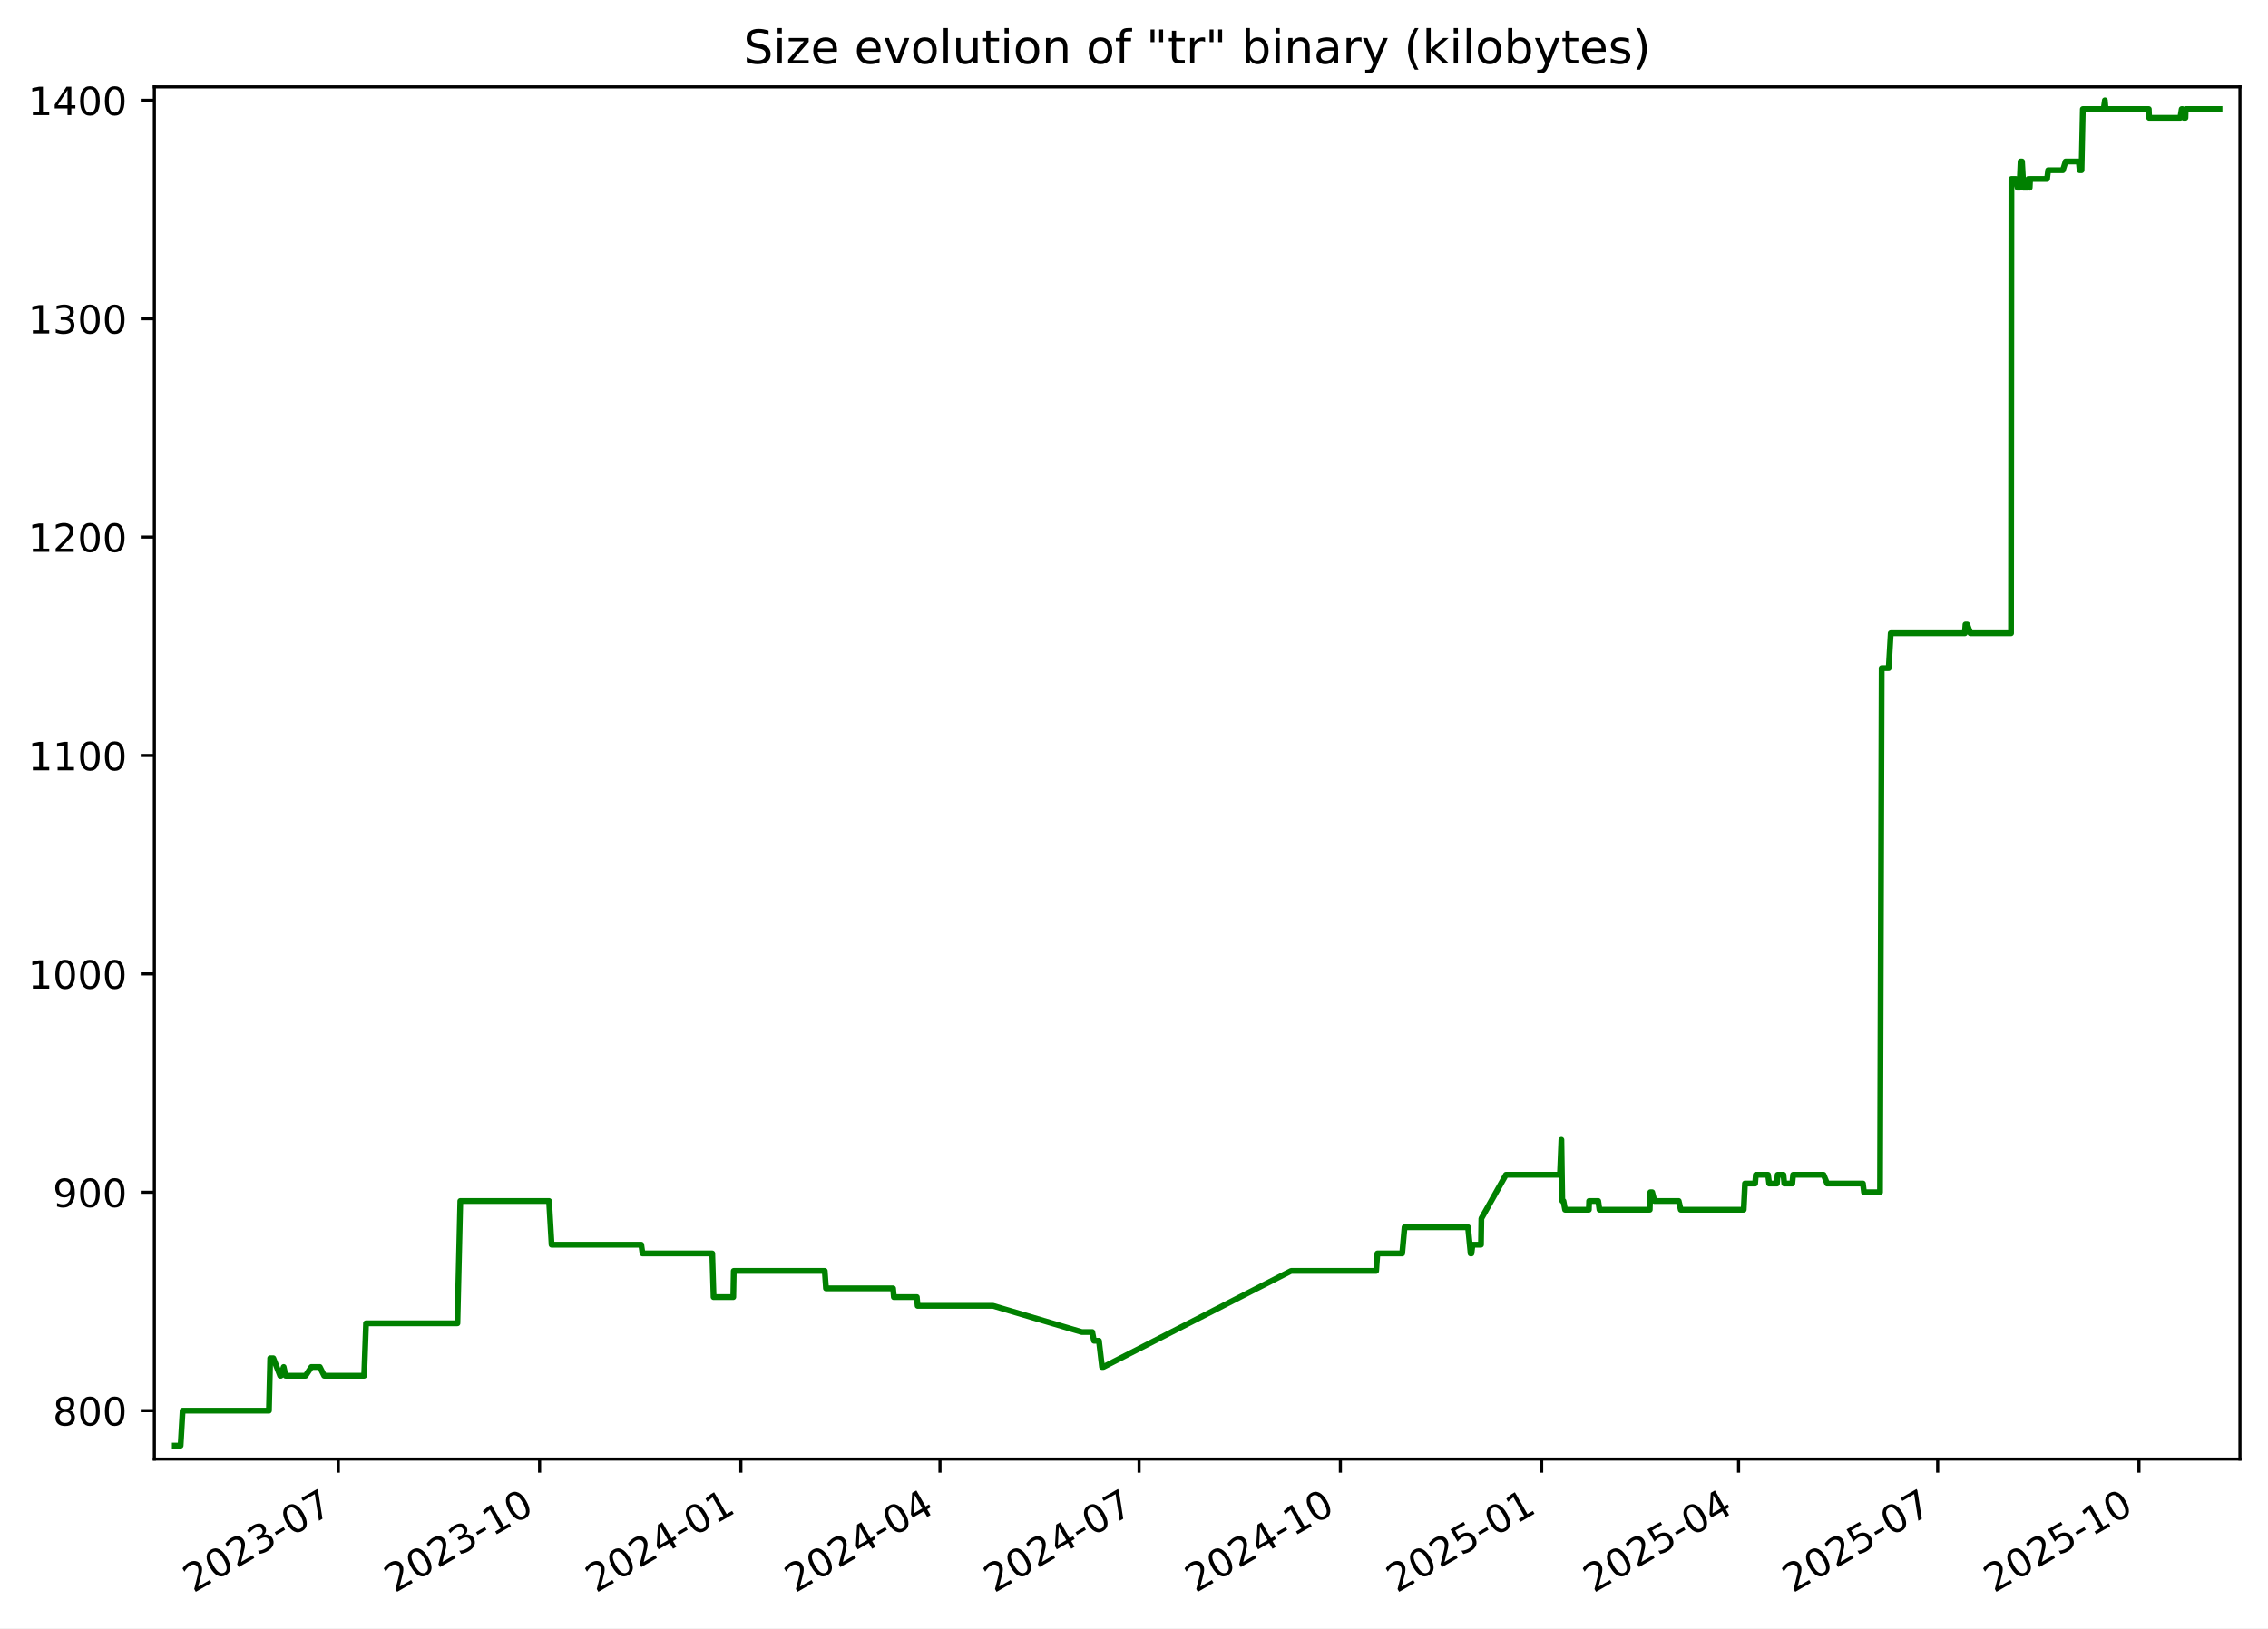
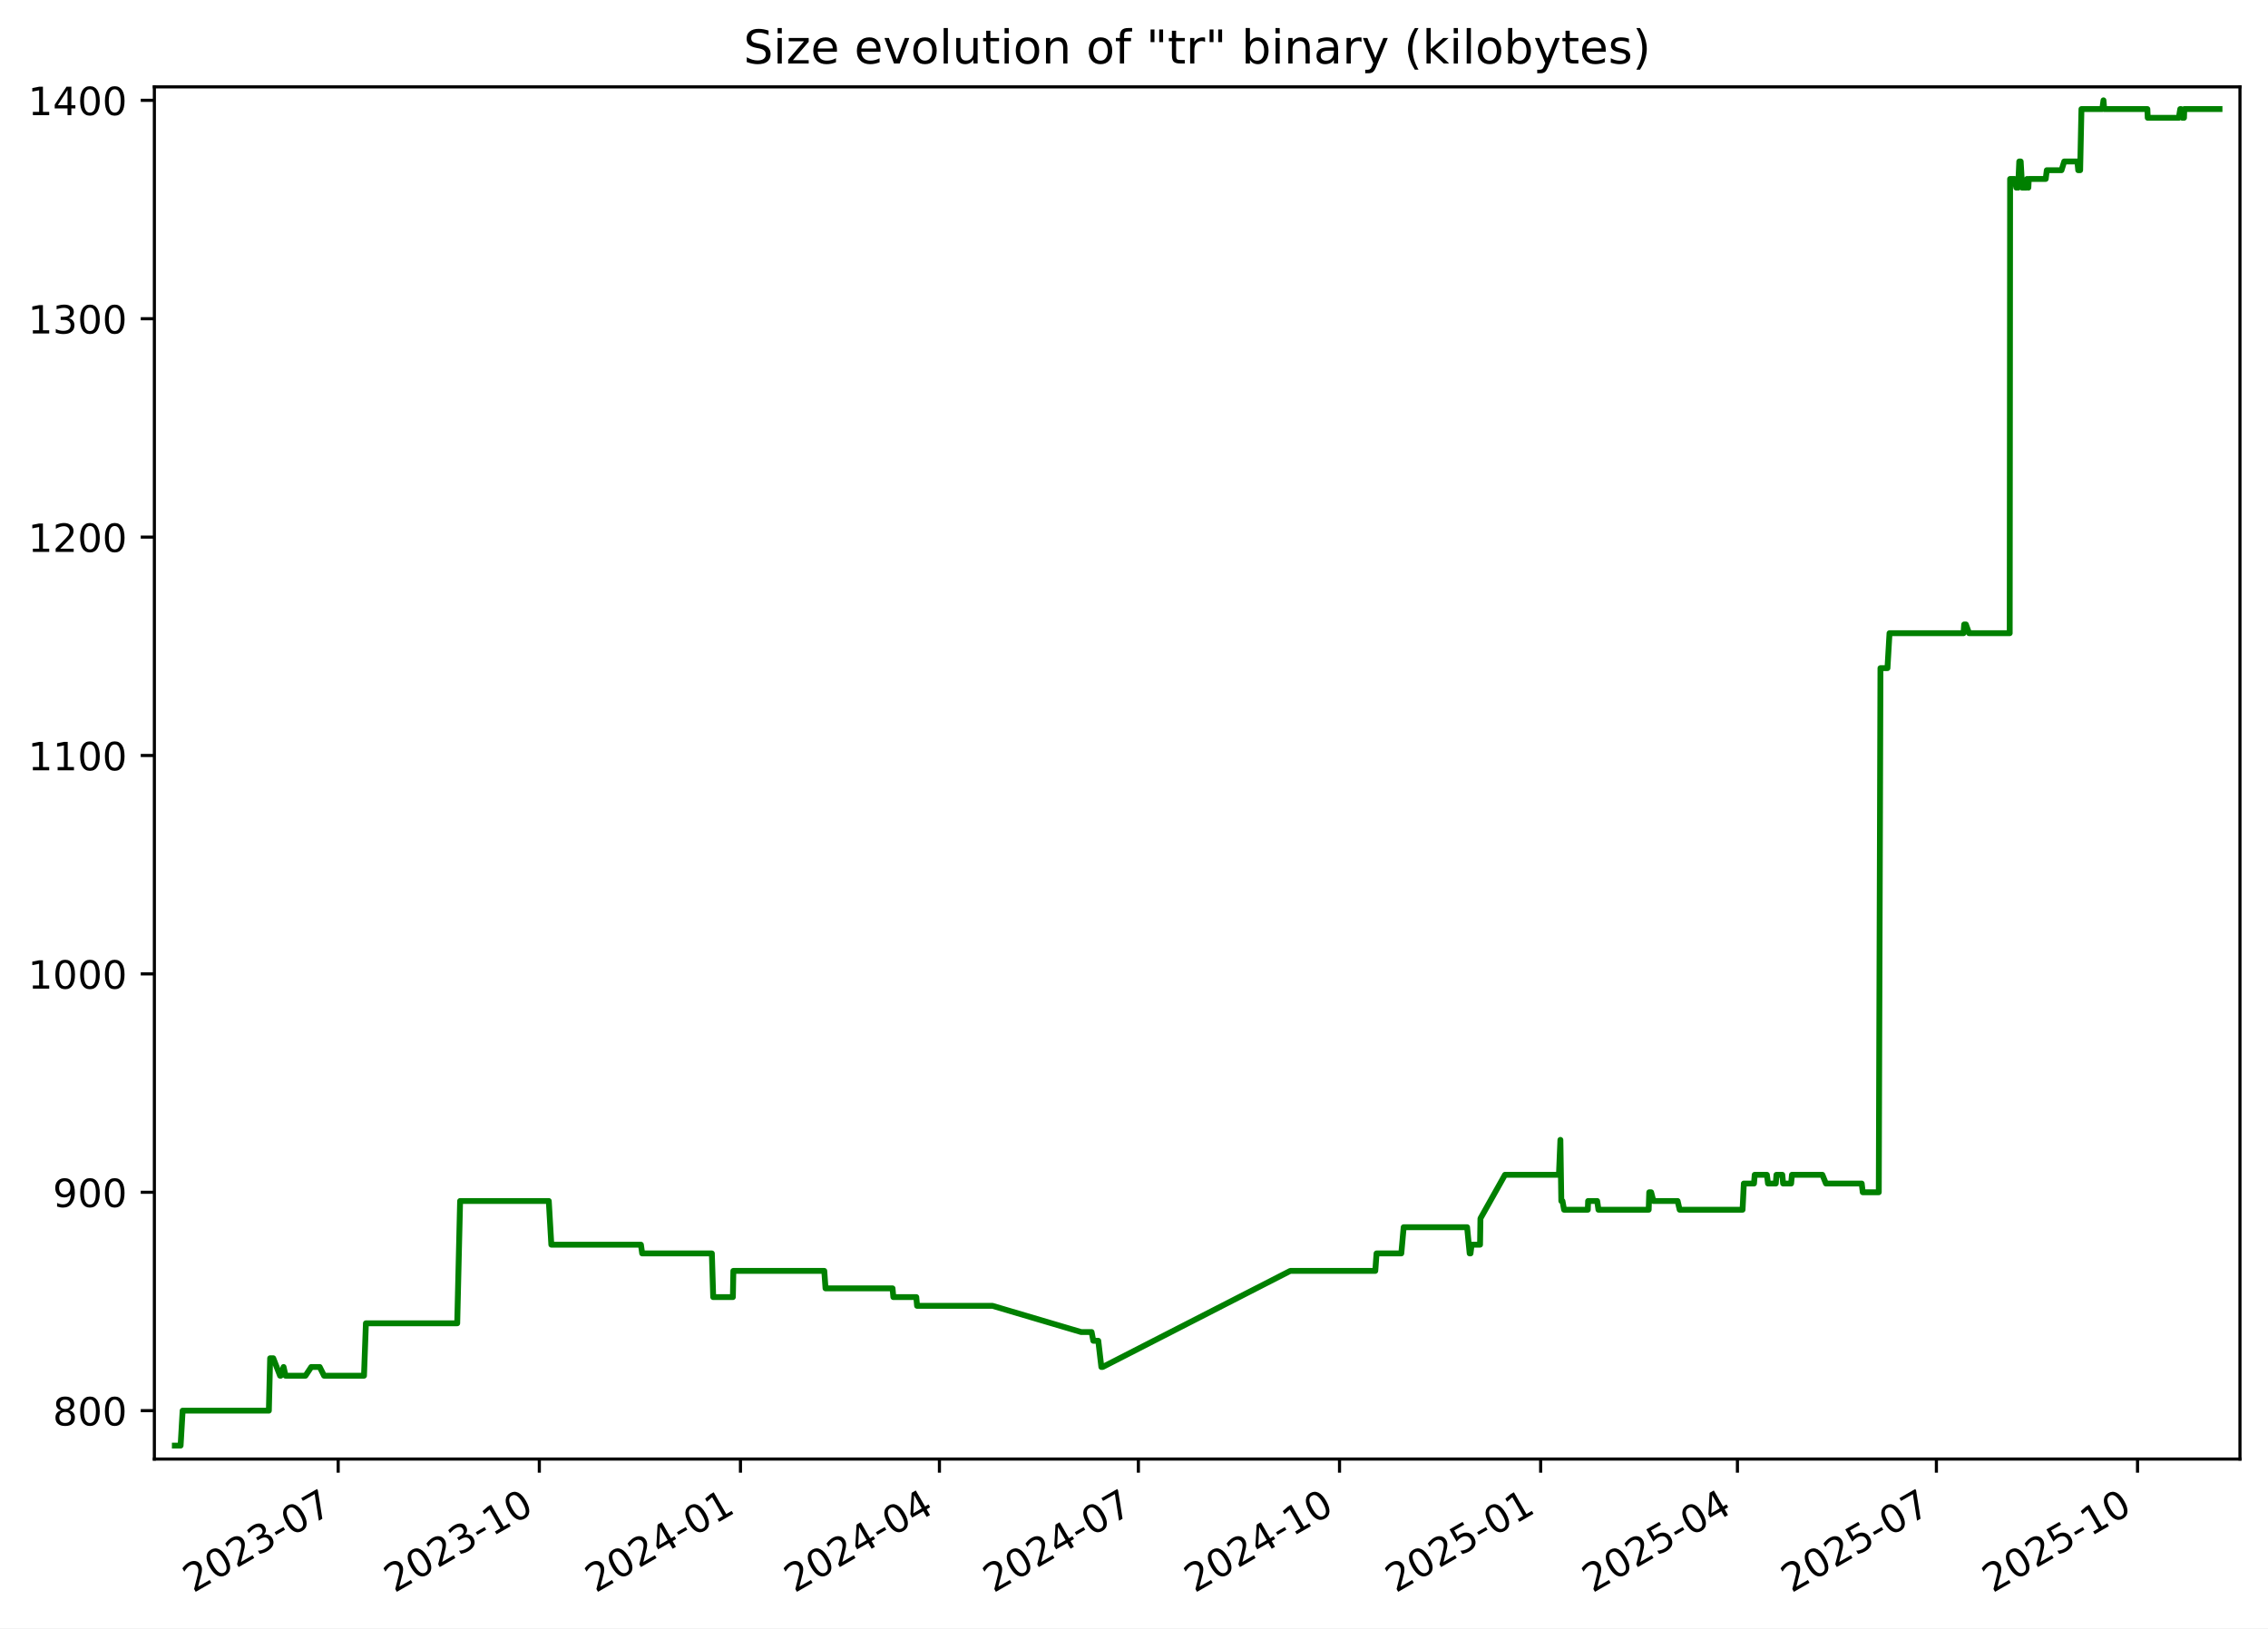
<svg xmlns="http://www.w3.org/2000/svg" xmlns:xlink="http://www.w3.org/1999/xlink" width="582.53pt" height="418.303pt" viewBox="0 0 582.53 418.303" version="1.1">
  <defs>
    <style type="text/css">*{stroke-linejoin: round; stroke-linecap: butt}</style>
  </defs>
  <g id="figure_1">
    <g id="patch_1">
      <path d="M -0 418.303  L 582.53 418.303  L 582.53 0  L -0 0  z " style="fill: #ffffff" />
    </g>
    <g id="axes_1">
      <g id="patch_2">
        <path d="M 39.65 374.83  L 575.33 374.83  L 575.33 22.318  L 39.65 22.318  z " style="fill: #ffffff" />
      </g>
      <g id="matplotlib.axis_1">
        <g id="xtick_1">
          <g id="line2d_1">
            <defs>
-               <path id="m43cba799ff" d="M 0 0  L 0 3.5  " style="stroke: #000000; stroke-width: 0.8" />
+               <path id="ma57db600e4" d="M 0 0  L 0 3.5  " style="stroke: #000000; stroke-width: 0.8" />
            </defs>
            <g>
-               <use xlink:href="#m43cba799ff" x="86.892" y="374.83" style="stroke: #000000; stroke-width: 0.8" />
+               <use xlink:href="#ma57db600e4" x="86.861" y="374.83" style="stroke: #000000; stroke-width: 0.8" />
            </g>
          </g>
          <g id="text_1">
-             <g transform="translate(49.66697 409.302) rotate(-30) scale(0.1 -0.1)">
+             <g transform="translate(49.63663 409.302) rotate(-30) scale(0.1 -0.1)">
              <defs>
                <path id="DejaVuSans-32" d="M 1228 531  L 3431 531  L 3431 0  L 469 0  L 469 531  Q 828 903 1448 1529  Q 2069 2156 2228 2338  Q 2531 2678 2651 2914  Q 2772 3150 2772 3378  Q 2772 3750 2511 3984  Q 2250 4219 1831 4219  Q 1534 4219 1204 4116  Q 875 4013 500 3803  L 500 4441  Q 881 4594 1212 4672  Q 1544 4750 1819 4750  Q 2544 4750 2975 4387  Q 3406 4025 3406 3419  Q 3406 3131 3298 2873  Q 3191 2616 2906 2266  Q 2828 2175 2409 1742  Q 1991 1309 1228 531  z " transform="scale(0.015625)" />
                <path id="DejaVuSans-30" d="M 2034 4250  Q 1547 4250 1301 3770  Q 1056 3291 1056 2328  Q 1056 1369 1301 889  Q 1547 409 2034 409  Q 2525 409 2770 889  Q 3016 1369 3016 2328  Q 3016 3291 2770 3770  Q 2525 4250 2034 4250  z M 2034 4750  Q 2819 4750 3233 4129  Q 3647 3509 3647 2328  Q 3647 1150 3233 529  Q 2819 -91 2034 -91  Q 1250 -91 836 529  Q 422 1150 422 2328  Q 422 3509 836 4129  Q 1250 4750 2034 4750  z " transform="scale(0.015625)" />
                <path id="DejaVuSans-33" d="M 2597 2516  Q 3050 2419 3304 2112  Q 3559 1806 3559 1356  Q 3559 666 3084 287  Q 2609 -91 1734 -91  Q 1441 -91 1130 -33  Q 819 25 488 141  L 488 750  Q 750 597 1062 519  Q 1375 441 1716 441  Q 2309 441 2620 675  Q 2931 909 2931 1356  Q 2931 1769 2642 2001  Q 2353 2234 1838 2234  L 1294 2234  L 1294 2753  L 1863 2753  Q 2328 2753 2575 2939  Q 2822 3125 2822 3475  Q 2822 3834 2567 4026  Q 2313 4219 1838 4219  Q 1578 4219 1281 4162  Q 984 4106 628 3988  L 628 4550  Q 988 4650 1302 4700  Q 1616 4750 1894 4750  Q 2613 4750 3031 4423  Q 3450 4097 3450 3541  Q 3450 3153 3228 2886  Q 3006 2619 2597 2516  z " transform="scale(0.015625)" />
                <path id="DejaVuSans-2d" d="M 313 2009  L 1997 2009  L 1997 1497  L 313 1497  L 313 2009  z " transform="scale(0.015625)" />
                <path id="DejaVuSans-37" d="M 525 4666  L 3525 4666  L 3525 4397  L 1831 0  L 1172 0  L 2766 4134  L 525 4134  L 525 4666  z " transform="scale(0.015625)" />
              </defs>
              <use xlink:href="#DejaVuSans-32" />
              <use xlink:href="#DejaVuSans-30" x="63.623" />
              <use xlink:href="#DejaVuSans-32" x="127.246" />
              <use xlink:href="#DejaVuSans-33" x="190.869" />
              <use xlink:href="#DejaVuSans-2d" x="254.492" />
              <use xlink:href="#DejaVuSans-30" x="290.576" />
              <use xlink:href="#DejaVuSans-37" x="354.199" />
            </g>
          </g>
        </g>
        <g id="xtick_2">
          <g id="line2d_2">
            <g>
-               <use xlink:href="#m43cba799ff" x="138.592" y="374.83" style="stroke: #000000; stroke-width: 0.8" />
+               <use xlink:href="#ma57db600e4" x="138.524" y="374.83" style="stroke: #000000; stroke-width: 0.8" />
            </g>
          </g>
          <g id="text_2">
-             <g transform="translate(101.3673 409.302) rotate(-30) scale(0.1 -0.1)">
+             <g transform="translate(101.2997 409.302) rotate(-30) scale(0.1 -0.1)">
              <defs>
                <path id="DejaVuSans-31" d="M 794 531  L 1825 531  L 1825 4091  L 703 3866  L 703 4441  L 1819 4666  L 2450 4666  L 2450 531  L 3481 531  L 3481 0  L 794 0  L 794 531  z " transform="scale(0.015625)" />
              </defs>
              <use xlink:href="#DejaVuSans-32" />
              <use xlink:href="#DejaVuSans-30" x="63.623" />
              <use xlink:href="#DejaVuSans-32" x="127.246" />
              <use xlink:href="#DejaVuSans-33" x="190.869" />
              <use xlink:href="#DejaVuSans-2d" x="254.492" />
              <use xlink:href="#DejaVuSans-31" x="290.576" />
              <use xlink:href="#DejaVuSans-30" x="354.199" />
            </g>
          </g>
        </g>
        <g id="xtick_3">
          <g id="line2d_3">
            <g>
-               <use xlink:href="#m43cba799ff" x="190.293" y="374.83" style="stroke: #000000; stroke-width: 0.8" />
+               <use xlink:href="#ma57db600e4" x="190.188" y="374.83" style="stroke: #000000; stroke-width: 0.8" />
            </g>
          </g>
          <g id="text_3">
-             <g transform="translate(153.0677 409.302) rotate(-30) scale(0.1 -0.1)">
+             <g transform="translate(152.9627 409.302) rotate(-30) scale(0.1 -0.1)">
              <defs>
                <path id="DejaVuSans-34" d="M 2419 4116  L 825 1625  L 2419 1625  L 2419 4116  z M 2253 4666  L 3047 4666  L 3047 1625  L 3713 1625  L 3713 1100  L 3047 1100  L 3047 0  L 2419 0  L 2419 1100  L 313 1100  L 313 1709  L 2253 4666  z " transform="scale(0.015625)" />
              </defs>
              <use xlink:href="#DejaVuSans-32" />
              <use xlink:href="#DejaVuSans-30" x="63.623" />
              <use xlink:href="#DejaVuSans-32" x="127.246" />
              <use xlink:href="#DejaVuSans-34" x="190.869" />
              <use xlink:href="#DejaVuSans-2d" x="254.492" />
              <use xlink:href="#DejaVuSans-30" x="290.576" />
              <use xlink:href="#DejaVuSans-31" x="354.199" />
            </g>
          </g>
        </g>
        <g id="xtick_4">
          <g id="line2d_4">
            <g>
-               <use xlink:href="#m43cba799ff" x="241.431" y="374.83" style="stroke: #000000; stroke-width: 0.8" />
+               <use xlink:href="#ma57db600e4" x="241.289" y="374.83" style="stroke: #000000; stroke-width: 0.8" />
            </g>
          </g>
          <g id="text_4">
-             <g transform="translate(204.2061 409.302) rotate(-30) scale(0.1 -0.1)">
+             <g transform="translate(204.0642 409.302) rotate(-30) scale(0.1 -0.1)">
              <use xlink:href="#DejaVuSans-32" />
              <use xlink:href="#DejaVuSans-30" x="63.623" />
              <use xlink:href="#DejaVuSans-32" x="127.246" />
              <use xlink:href="#DejaVuSans-34" x="190.869" />
              <use xlink:href="#DejaVuSans-2d" x="254.492" />
              <use xlink:href="#DejaVuSans-30" x="290.576" />
              <use xlink:href="#DejaVuSans-34" x="354.199" />
            </g>
          </g>
        </g>
        <g id="xtick_5">
          <g id="line2d_5">
            <g>
-               <use xlink:href="#m43cba799ff" x="292.569" y="374.83" style="stroke: #000000; stroke-width: 0.8" />
+               <use xlink:href="#ma57db600e4" x="292.39" y="374.83" style="stroke: #000000; stroke-width: 0.8" />
            </g>
          </g>
          <g id="text_5">
-             <g transform="translate(255.3445 409.302) rotate(-30) scale(0.1 -0.1)">
+             <g transform="translate(255.1656 409.302) rotate(-30) scale(0.1 -0.1)">
              <use xlink:href="#DejaVuSans-32" />
              <use xlink:href="#DejaVuSans-30" x="63.623" />
              <use xlink:href="#DejaVuSans-32" x="127.246" />
              <use xlink:href="#DejaVuSans-34" x="190.869" />
              <use xlink:href="#DejaVuSans-2d" x="254.492" />
              <use xlink:href="#DejaVuSans-30" x="290.576" />
              <use xlink:href="#DejaVuSans-37" x="354.199" />
            </g>
          </g>
        </g>
        <g id="xtick_6">
          <g id="line2d_6">
            <g>
-               <use xlink:href="#m43cba799ff" x="344.27" y="374.83" style="stroke: #000000; stroke-width: 0.8" />
+               <use xlink:href="#ma57db600e4" x="344.053" y="374.83" style="stroke: #000000; stroke-width: 0.8" />
            </g>
          </g>
          <g id="text_6">
-             <g transform="translate(307.0449 409.302) rotate(-30) scale(0.1 -0.1)">
+             <g transform="translate(306.8287 409.302) rotate(-30) scale(0.1 -0.1)">
              <use xlink:href="#DejaVuSans-32" />
              <use xlink:href="#DejaVuSans-30" x="63.623" />
              <use xlink:href="#DejaVuSans-32" x="127.246" />
              <use xlink:href="#DejaVuSans-34" x="190.869" />
              <use xlink:href="#DejaVuSans-2d" x="254.492" />
              <use xlink:href="#DejaVuSans-31" x="290.576" />
              <use xlink:href="#DejaVuSans-30" x="354.199" />
            </g>
          </g>
        </g>
        <g id="xtick_7">
          <g id="line2d_7">
            <g>
-               <use xlink:href="#m43cba799ff" x="395.97" y="374.83" style="stroke: #000000; stroke-width: 0.8" />
+               <use xlink:href="#ma57db600e4" x="395.716" y="374.83" style="stroke: #000000; stroke-width: 0.8" />
            </g>
          </g>
          <g id="text_7">
-             <g transform="translate(358.7453 409.302) rotate(-30) scale(0.1 -0.1)">
+             <g transform="translate(358.4917 409.302) rotate(-30) scale(0.1 -0.1)">
              <defs>
                <path id="DejaVuSans-35" d="M 691 4666  L 3169 4666  L 3169 4134  L 1269 4134  L 1269 2991  Q 1406 3038 1543 3061  Q 1681 3084 1819 3084  Q 2600 3084 3056 2656  Q 3513 2228 3513 1497  Q 3513 744 3044 326  Q 2575 -91 1722 -91  Q 1428 -91 1123 -41  Q 819 9 494 109  L 494 744  Q 775 591 1075 516  Q 1375 441 1709 441  Q 2250 441 2565 725  Q 2881 1009 2881 1497  Q 2881 1984 2565 2268  Q 2250 2553 1709 2553  Q 1456 2553 1204 2497  Q 953 2441 691 2322  L 691 4666  z " transform="scale(0.015625)" />
              </defs>
              <use xlink:href="#DejaVuSans-32" />
              <use xlink:href="#DejaVuSans-30" x="63.623" />
              <use xlink:href="#DejaVuSans-32" x="127.246" />
              <use xlink:href="#DejaVuSans-35" x="190.869" />
              <use xlink:href="#DejaVuSans-2d" x="254.492" />
              <use xlink:href="#DejaVuSans-30" x="290.576" />
              <use xlink:href="#DejaVuSans-31" x="354.199" />
            </g>
          </g>
        </g>
        <g id="xtick_8">
          <g id="line2d_8">
            <g>
-               <use xlink:href="#m43cba799ff" x="446.547" y="374.83" style="stroke: #000000; stroke-width: 0.8" />
+               <use xlink:href="#ma57db600e4" x="446.256" y="374.83" style="stroke: #000000; stroke-width: 0.8" />
            </g>
          </g>
          <g id="text_8">
-             <g transform="translate(409.3218 409.302) rotate(-30) scale(0.1 -0.1)">
+             <g transform="translate(409.0316 409.302) rotate(-30) scale(0.1 -0.1)">
              <use xlink:href="#DejaVuSans-32" />
              <use xlink:href="#DejaVuSans-30" x="63.623" />
              <use xlink:href="#DejaVuSans-32" x="127.246" />
              <use xlink:href="#DejaVuSans-35" x="190.869" />
              <use xlink:href="#DejaVuSans-2d" x="254.492" />
              <use xlink:href="#DejaVuSans-30" x="290.576" />
              <use xlink:href="#DejaVuSans-34" x="354.199" />
            </g>
          </g>
        </g>
        <g id="xtick_9">
          <g id="line2d_9">
            <g>
-               <use xlink:href="#m43cba799ff" x="497.685" y="374.83" style="stroke: #000000; stroke-width: 0.8" />
+               <use xlink:href="#ma57db600e4" x="497.358" y="374.83" style="stroke: #000000; stroke-width: 0.8" />
            </g>
          </g>
          <g id="text_9">
-             <g transform="translate(460.4602 409.302) rotate(-30) scale(0.1 -0.1)">
+             <g transform="translate(460.1331 409.302) rotate(-30) scale(0.1 -0.1)">
              <use xlink:href="#DejaVuSans-32" />
              <use xlink:href="#DejaVuSans-30" x="63.623" />
              <use xlink:href="#DejaVuSans-32" x="127.246" />
              <use xlink:href="#DejaVuSans-35" x="190.869" />
              <use xlink:href="#DejaVuSans-2d" x="254.492" />
              <use xlink:href="#DejaVuSans-30" x="290.576" />
              <use xlink:href="#DejaVuSans-37" x="354.199" />
            </g>
          </g>
        </g>
        <g id="xtick_10">
          <g id="line2d_10">
            <g>
-               <use xlink:href="#m43cba799ff" x="549.385" y="374.83" style="stroke: #000000; stroke-width: 0.8" />
+               <use xlink:href="#ma57db600e4" x="549.021" y="374.83" style="stroke: #000000; stroke-width: 0.8" />
            </g>
          </g>
          <g id="text_10">
-             <g transform="translate(512.1605 409.302) rotate(-30) scale(0.1 -0.1)">
+             <g transform="translate(511.7961 409.302) rotate(-30) scale(0.1 -0.1)">
              <use xlink:href="#DejaVuSans-32" />
              <use xlink:href="#DejaVuSans-30" x="63.623" />
              <use xlink:href="#DejaVuSans-32" x="127.246" />
              <use xlink:href="#DejaVuSans-35" x="190.869" />
              <use xlink:href="#DejaVuSans-2d" x="254.492" />
              <use xlink:href="#DejaVuSans-31" x="290.576" />
              <use xlink:href="#DejaVuSans-30" x="354.199" />
            </g>
          </g>
        </g>
      </g>
      <g id="matplotlib.axis_2">
        <g id="ytick_1">
          <g id="line2d_11">
            <defs>
-               <path id="m71d2622bb9" d="M 0 0  L -3.5 0  " style="stroke: #000000; stroke-width: 0.8" />
+               <path id="mf96d7ae4fb" d="M 0 0  L -3.5 0  " style="stroke: #000000; stroke-width: 0.8" />
            </defs>
            <g>
-               <use xlink:href="#m71d2622bb9" x="39.65" y="362.398" style="stroke: #000000; stroke-width: 0.8" />
+               <use xlink:href="#mf96d7ae4fb" x="39.65" y="362.398" style="stroke: #000000; stroke-width: 0.8" />
            </g>
          </g>
          <g id="text_11">
            <g transform="translate(13.5625 366.1967) scale(0.1 -0.1)">
              <defs>
                <path id="DejaVuSans-38" d="M 2034 2216  Q 1584 2216 1326 1975  Q 1069 1734 1069 1313  Q 1069 891 1326 650  Q 1584 409 2034 409  Q 2484 409 2743 651  Q 3003 894 3003 1313  Q 3003 1734 2745 1975  Q 2488 2216 2034 2216  z M 1403 2484  Q 997 2584 770 2862  Q 544 3141 544 3541  Q 544 4100 942 4425  Q 1341 4750 2034 4750  Q 2731 4750 3128 4425  Q 3525 4100 3525 3541  Q 3525 3141 3298 2862  Q 3072 2584 2669 2484  Q 3125 2378 3379 2068  Q 3634 1759 3634 1313  Q 3634 634 3220 271  Q 2806 -91 2034 -91  Q 1263 -91 848 271  Q 434 634 434 1313  Q 434 1759 690 2068  Q 947 2378 1403 2484  z M 1172 3481  Q 1172 3119 1398 2916  Q 1625 2713 2034 2713  Q 2441 2713 2670 2916  Q 2900 3119 2900 3481  Q 2900 3844 2670 4047  Q 2441 4250 2034 4250  Q 1625 4250 1398 4047  Q 1172 3844 1172 3481  z " transform="scale(0.015625)" />
              </defs>
              <use xlink:href="#DejaVuSans-38" />
              <use xlink:href="#DejaVuSans-30" x="63.623" />
              <use xlink:href="#DejaVuSans-30" x="127.246" />
            </g>
          </g>
        </g>
        <g id="ytick_2">
          <g id="line2d_12">
            <g>
-               <use xlink:href="#m71d2622bb9" x="39.65" y="306.294" style="stroke: #000000; stroke-width: 0.8" />
+               <use xlink:href="#mf96d7ae4fb" x="39.65" y="306.294" style="stroke: #000000; stroke-width: 0.8" />
            </g>
          </g>
          <g id="text_12">
            <g transform="translate(13.5625 310.0928) scale(0.1 -0.1)">
              <defs>
                <path id="DejaVuSans-39" d="M 703 97  L 703 672  Q 941 559 1184 500  Q 1428 441 1663 441  Q 2288 441 2617 861  Q 2947 1281 2994 2138  Q 2813 1869 2534 1725  Q 2256 1581 1919 1581  Q 1219 1581 811 2004  Q 403 2428 403 3163  Q 403 3881 828 4315  Q 1253 4750 1959 4750  Q 2769 4750 3195 4129  Q 3622 3509 3622 2328  Q 3622 1225 3098 567  Q 2575 -91 1691 -91  Q 1453 -91 1209 -44  Q 966 3 703 97  z M 1959 2075  Q 2384 2075 2632 2365  Q 2881 2656 2881 3163  Q 2881 3666 2632 3958  Q 2384 4250 1959 4250  Q 1534 4250 1286 3958  Q 1038 3666 1038 3163  Q 1038 2656 1286 2365  Q 1534 2075 1959 2075  z " transform="scale(0.015625)" />
              </defs>
              <use xlink:href="#DejaVuSans-39" />
              <use xlink:href="#DejaVuSans-30" x="63.623" />
              <use xlink:href="#DejaVuSans-30" x="127.246" />
            </g>
          </g>
        </g>
        <g id="ytick_3">
          <g id="line2d_13">
            <g>
-               <use xlink:href="#m71d2622bb9" x="39.65" y="250.19" style="stroke: #000000; stroke-width: 0.8" />
+               <use xlink:href="#mf96d7ae4fb" x="39.65" y="250.19" style="stroke: #000000; stroke-width: 0.8" />
            </g>
          </g>
          <g id="text_13">
            <g transform="translate(7.2 253.9889) scale(0.1 -0.1)">
              <use xlink:href="#DejaVuSans-31" />
              <use xlink:href="#DejaVuSans-30" x="63.623" />
              <use xlink:href="#DejaVuSans-30" x="127.246" />
              <use xlink:href="#DejaVuSans-30" x="190.869" />
            </g>
          </g>
        </g>
        <g id="ytick_4">
          <g id="line2d_14">
            <g>
-               <use xlink:href="#m71d2622bb9" x="39.65" y="194.086" style="stroke: #000000; stroke-width: 0.8" />
+               <use xlink:href="#mf96d7ae4fb" x="39.65" y="194.086" style="stroke: #000000; stroke-width: 0.8" />
            </g>
          </g>
          <g id="text_14">
            <g transform="translate(7.2 197.885) scale(0.1 -0.1)">
              <use xlink:href="#DejaVuSans-31" />
              <use xlink:href="#DejaVuSans-31" x="63.623" />
              <use xlink:href="#DejaVuSans-30" x="127.246" />
              <use xlink:href="#DejaVuSans-30" x="190.869" />
            </g>
          </g>
        </g>
        <g id="ytick_5">
          <g id="line2d_15">
            <g>
-               <use xlink:href="#m71d2622bb9" x="39.65" y="137.982" style="stroke: #000000; stroke-width: 0.8" />
+               <use xlink:href="#mf96d7ae4fb" x="39.65" y="137.982" style="stroke: #000000; stroke-width: 0.8" />
            </g>
          </g>
          <g id="text_15">
            <g transform="translate(7.2 141.7811) scale(0.1 -0.1)">
              <use xlink:href="#DejaVuSans-31" />
              <use xlink:href="#DejaVuSans-32" x="63.623" />
              <use xlink:href="#DejaVuSans-30" x="127.246" />
              <use xlink:href="#DejaVuSans-30" x="190.869" />
            </g>
          </g>
        </g>
        <g id="ytick_6">
          <g id="line2d_16">
            <g>
-               <use xlink:href="#m71d2622bb9" x="39.65" y="81.878" style="stroke: #000000; stroke-width: 0.8" />
+               <use xlink:href="#mf96d7ae4fb" x="39.65" y="81.878" style="stroke: #000000; stroke-width: 0.8" />
            </g>
          </g>
          <g id="text_16">
            <g transform="translate(7.2 85.67724) scale(0.1 -0.1)">
              <use xlink:href="#DejaVuSans-31" />
              <use xlink:href="#DejaVuSans-33" x="63.623" />
              <use xlink:href="#DejaVuSans-30" x="127.246" />
              <use xlink:href="#DejaVuSans-30" x="190.869" />
            </g>
          </g>
        </g>
        <g id="ytick_7">
          <g id="line2d_17">
            <g>
-               <use xlink:href="#m71d2622bb9" x="39.65" y="25.774" style="stroke: #000000; stroke-width: 0.8" />
+               <use xlink:href="#mf96d7ae4fb" x="39.65" y="25.774" style="stroke: #000000; stroke-width: 0.8" />
            </g>
          </g>
          <g id="text_17">
            <g transform="translate(7.2 29.57334) scale(0.1 -0.1)">
              <use xlink:href="#DejaVuSans-31" />
              <use xlink:href="#DejaVuSans-34" x="63.623" />
              <use xlink:href="#DejaVuSans-30" x="127.246" />
              <use xlink:href="#DejaVuSans-30" x="190.869" />
            </g>
          </g>
        </g>
      </g>
      <g id="line2d_18">
-         <path d="M 44.902 371.374  L 46.389 371.374  L 46.91 362.398  L 69.074 362.398  L 69.403 348.933  L 70.206 348.933  L 71.957 353.421  L 72.129 353.421  L 72.859 351.177  L 73.359 353.421  L 78.486 353.421  L 79.975 351.177  L 82.141 351.177  L 83.263 353.421  L 93.528 353.421  L 94.018 339.956  L 117.49 339.956  L 118.23 308.538  L 141.026 308.538  L 141.677 319.759  L 164.706 319.759  L 165.027 322.003  L 182.941 322.003  L 183.283 333.223  L 188.342 333.223  L 188.464 326.491  L 211.835 326.491  L 212.151 330.979  L 229.38 330.979  L 229.586 333.223  L 235.485 333.223  L 235.685 335.468  L 255.076 335.468  L 277.853 342.2  L 280.542 342.2  L 280.982 344.444  L 282.26 344.444  L 283.052 351.177  L 283.394 351.177  L 331.617 326.491  L 353.461 326.491  L 353.789 322.003  L 360.15 322.003  L 360.758 315.27  L 377.061 315.27  L 377.721 322.003  L 377.94 322.003  L 378.218 319.759  L 380.387 319.759  L 380.488 313.026  L 386.8 301.805  L 400.666 301.805  L 401.04 292.829  L 401.276 308.538  L 401.575 308.538  L 401.989 310.782  L 408.088 310.782  L 408.166 308.538  L 410.496 308.538  L 410.824 310.782  L 423.736 310.782  L 423.878 306.294  L 424.365 306.294  L 424.955 308.538  L 431.17 308.538  L 431.699 310.782  L 447.861 310.782  L 448.192 304.049  L 450.802 304.049  L 450.984 301.805  L 454.12 301.805  L 454.406 304.049  L 456.404 304.049  L 456.576 301.805  L 458.077 301.805  L 458.289 304.049  L 460.347 304.049  L 460.558 301.805  L 468.378 301.805  L 469.292 304.049  L 478.488 304.049  L 478.758 306.294  L 482.878 306.294  L 483.304 171.644  L 485.11 171.644  L 485.633 162.668  L 504.666 162.668  L 504.828 160.423  L 505.27 160.423  L 506.084 162.668  L 516.532 162.668  L 516.632 45.972  L 517.773 45.972  L 518.225 48.216  L 518.324 45.972  L 518.69 48.216  L 518.986 41.483  L 519.353 41.483  L 519.732 48.216  L 520.781 48.216  L 520.985 45.972  L 521.32 48.216  L 521.432 45.972  L 525.783 45.972  L 526.062 43.727  L 529.842 43.727  L 530.544 41.483  L 533.928 41.483  L 534.14 43.727  L 534.635 43.727  L 534.969 28.018  L 540.32 28.018  L 540.632 25.774  L 540.818 28.018  L 551.917 28.018  L 552.003 30.262  L 559.997 30.262  L 560.361 28.018  L 560.572 28.018  L 560.912 30.262  L 561.33 30.262  L 561.397 28.018  L 570.078 28.018  L 570.078 28.018  " clip-path="url(#pb8b877bffc)" style="fill: none; stroke: #008000; stroke-width: 1.5; stroke-linecap: square" />
+         <path d="M 44.902 371.374  L 46.388 371.374  L 46.908 362.398  L 69.056 362.398  L 69.385 348.933  L 70.187 348.933  L 71.938 353.421  L 72.11 353.421  L 72.839 351.177  L 73.339 353.421  L 78.462 353.421  L 79.949 351.177  L 82.114 351.177  L 83.235 353.421  L 93.493 353.421  L 93.982 339.956  L 117.437 339.956  L 118.177 308.538  L 140.956 308.538  L 141.607 319.759  L 164.619 319.759  L 164.941 322.003  L 182.841 322.003  L 183.183 333.223  L 188.239 333.223  L 188.36 326.491  L 211.715 326.491  L 212.03 330.979  L 229.246 330.979  L 229.453 333.223  L 235.347 333.223  L 235.547 335.468  L 254.924 335.468  L 277.684 342.2  L 280.372 342.2  L 280.812 344.444  L 282.089 344.444  L 282.88 351.177  L 283.222 351.177  L 331.41 326.491  L 353.238 326.491  L 353.565 322.003  L 359.922 322.003  L 360.529 315.27  L 376.821 315.27  L 377.48 322.003  L 377.699 322.003  L 377.977 319.759  L 380.145 319.759  L 380.245 313.026  L 386.553 301.805  L 400.409 301.805  L 400.783 292.829  L 401.019 308.538  L 401.317 308.538  L 401.731 310.782  L 407.826 310.782  L 407.903 308.538  L 410.232 308.538  L 410.56 310.782  L 423.462 310.782  L 423.604 306.294  L 424.091 306.294  L 424.681 308.538  L 430.891 308.538  L 431.419 310.782  L 447.57 310.782  L 447.901 304.049  L 450.509 304.049  L 450.691 301.805  L 453.824 301.805  L 454.11 304.049  L 456.107 304.049  L 456.278 301.805  L 457.778 301.805  L 457.99 304.049  L 460.047 304.049  L 460.258 301.805  L 468.072 301.805  L 468.986 304.049  L 478.175 304.049  L 478.444 306.294  L 482.561 306.294  L 482.988 171.644  L 484.792 171.644  L 485.315 162.668  L 504.334 162.668  L 504.496 160.423  L 504.937 160.423  L 505.751 162.668  L 516.191 162.668  L 516.291 45.972  L 517.431 45.972  L 517.883 48.216  L 517.982 45.972  L 518.347 48.216  L 518.643 41.483  L 519.01 41.483  L 519.389 48.216  L 520.437 48.216  L 520.641 45.972  L 520.976 48.216  L 521.088 45.972  L 525.435 45.972  L 525.714 43.727  L 529.492 43.727  L 530.193 41.483  L 533.574 41.483  L 533.787 43.727  L 534.281 43.727  L 534.615 28.018  L 539.962 28.018  L 540.274 25.774  L 540.459 28.018  L 551.55 28.018  L 551.637 30.262  L 559.625 30.262  L 559.988 28.018  L 560.2 28.018  L 560.54 30.262  L 560.957 30.262  L 561.024 28.018  L 570.078 28.018  L 570.078 28.018  " clip-path="url(#p30702a72e4)" style="fill: none; stroke: #008000; stroke-width: 1.5; stroke-linecap: square" />
      </g>
      <g id="patch_3">
        <path d="M 39.65 374.83  L 39.65 22.318  " style="fill: none; stroke: #000000; stroke-width: 0.8; stroke-linejoin: miter; stroke-linecap: square" />
      </g>
      <g id="patch_4">
        <path d="M 575.33 374.83  L 575.33 22.318  " style="fill: none; stroke: #000000; stroke-width: 0.8; stroke-linejoin: miter; stroke-linecap: square" />
      </g>
      <g id="patch_5">
        <path d="M 39.65 374.83  L 575.33 374.83  " style="fill: none; stroke: #000000; stroke-width: 0.8; stroke-linejoin: miter; stroke-linecap: square" />
      </g>
      <g id="patch_6">
        <path d="M 39.65 22.318  L 575.33 22.318  " style="fill: none; stroke: #000000; stroke-width: 0.8; stroke-linejoin: miter; stroke-linecap: square" />
      </g>
      <g id="text_18">
        <g transform="translate(190.9756 16.31812) scale(0.12 -0.12)">
          <defs>
            <path id="DejaVuSans-53" d="M 3425 4513  L 3425 3897  Q 3066 4069 2747 4153  Q 2428 4238 2131 4238  Q 1616 4238 1336 4038  Q 1056 3838 1056 3469  Q 1056 3159 1242 3001  Q 1428 2844 1947 2747  L 2328 2669  Q 3034 2534 3370 2195  Q 3706 1856 3706 1288  Q 3706 609 3251 259  Q 2797 -91 1919 -91  Q 1588 -91 1214 -16  Q 841 59 441 206  L 441 856  Q 825 641 1194 531  Q 1563 422 1919 422  Q 2459 422 2753 634  Q 3047 847 3047 1241  Q 3047 1584 2836 1778  Q 2625 1972 2144 2069  L 1759 2144  Q 1053 2284 737 2584  Q 422 2884 422 3419  Q 422 4038 858 4394  Q 1294 4750 2059 4750  Q 2388 4750 2728 4690  Q 3069 4631 3425 4513  z " transform="scale(0.015625)" />
            <path id="DejaVuSans-69" d="M 603 3500  L 1178 3500  L 1178 0  L 603 0  L 603 3500  z M 603 4863  L 1178 4863  L 1178 4134  L 603 4134  L 603 4863  z " transform="scale(0.015625)" />
            <path id="DejaVuSans-7a" d="M 353 3500  L 3084 3500  L 3084 2975  L 922 459  L 3084 459  L 3084 0  L 275 0  L 275 525  L 2438 3041  L 353 3041  L 353 3500  z " transform="scale(0.015625)" />
            <path id="DejaVuSans-65" d="M 3597 1894  L 3597 1613  L 953 1613  Q 991 1019 1311 708  Q 1631 397 2203 397  Q 2534 397 2845 478  Q 3156 559 3463 722  L 3463 178  Q 3153 47 2828 -22  Q 2503 -91 2169 -91  Q 1331 -91 842 396  Q 353 884 353 1716  Q 353 2575 817 3079  Q 1281 3584 2069 3584  Q 2775 3584 3186 3129  Q 3597 2675 3597 1894  z M 3022 2063  Q 3016 2534 2758 2815  Q 2500 3097 2075 3097  Q 1594 3097 1305 2825  Q 1016 2553 972 2059  L 3022 2063  z " transform="scale(0.015625)" />
            <path id="DejaVuSans-20" transform="scale(0.015625)" />
            <path id="DejaVuSans-76" d="M 191 3500  L 800 3500  L 1894 563  L 2988 3500  L 3597 3500  L 2284 0  L 1503 0  L 191 3500  z " transform="scale(0.015625)" />
            <path id="DejaVuSans-6f" d="M 1959 3097  Q 1497 3097 1228 2736  Q 959 2375 959 1747  Q 959 1119 1226 758  Q 1494 397 1959 397  Q 2419 397 2687 759  Q 2956 1122 2956 1747  Q 2956 2369 2687 2733  Q 2419 3097 1959 3097  z M 1959 3584  Q 2709 3584 3137 3096  Q 3566 2609 3566 1747  Q 3566 888 3137 398  Q 2709 -91 1959 -91  Q 1206 -91 779 398  Q 353 888 353 1747  Q 353 2609 779 3096  Q 1206 3584 1959 3584  z " transform="scale(0.015625)" />
            <path id="DejaVuSans-6c" d="M 603 4863  L 1178 4863  L 1178 0  L 603 0  L 603 4863  z " transform="scale(0.015625)" />
            <path id="DejaVuSans-75" d="M 544 1381  L 544 3500  L 1119 3500  L 1119 1403  Q 1119 906 1312 657  Q 1506 409 1894 409  Q 2359 409 2629 706  Q 2900 1003 2900 1516  L 2900 3500  L 3475 3500  L 3475 0  L 2900 0  L 2900 538  Q 2691 219 2414 64  Q 2138 -91 1772 -91  Q 1169 -91 856 284  Q 544 659 544 1381  z M 1991 3584  L 1991 3584  z " transform="scale(0.015625)" />
            <path id="DejaVuSans-74" d="M 1172 4494  L 1172 3500  L 2356 3500  L 2356 3053  L 1172 3053  L 1172 1153  Q 1172 725 1289 603  Q 1406 481 1766 481  L 2356 481  L 2356 0  L 1766 0  Q 1100 0 847 248  Q 594 497 594 1153  L 594 3053  L 172 3053  L 172 3500  L 594 3500  L 594 4494  L 1172 4494  z " transform="scale(0.015625)" />
            <path id="DejaVuSans-6e" d="M 3513 2113  L 3513 0  L 2938 0  L 2938 2094  Q 2938 2591 2744 2837  Q 2550 3084 2163 3084  Q 1697 3084 1428 2787  Q 1159 2491 1159 1978  L 1159 0  L 581 0  L 581 3500  L 1159 3500  L 1159 2956  Q 1366 3272 1645 3428  Q 1925 3584 2291 3584  Q 2894 3584 3203 3211  Q 3513 2838 3513 2113  z " transform="scale(0.015625)" />
            <path id="DejaVuSans-66" d="M 2375 4863  L 2375 4384  L 1825 4384  Q 1516 4384 1395 4259  Q 1275 4134 1275 3809  L 1275 3500  L 2222 3500  L 2222 3053  L 1275 3053  L 1275 0  L 697 0  L 697 3053  L 147 3053  L 147 3500  L 697 3500  L 697 3744  Q 697 4328 969 4595  Q 1241 4863 1831 4863  L 2375 4863  z " transform="scale(0.015625)" />
            <path id="DejaVuSans-22" d="M 1147 4666  L 1147 2931  L 616 2931  L 616 4666  L 1147 4666  z M 2328 4666  L 2328 2931  L 1797 2931  L 1797 4666  L 2328 4666  z " transform="scale(0.015625)" />
            <path id="DejaVuSans-72" d="M 2631 2963  Q 2534 3019 2420 3045  Q 2306 3072 2169 3072  Q 1681 3072 1420 2755  Q 1159 2438 1159 1844  L 1159 0  L 581 0  L 581 3500  L 1159 3500  L 1159 2956  Q 1341 3275 1631 3429  Q 1922 3584 2338 3584  Q 2397 3584 2469 3576  Q 2541 3569 2628 3553  L 2631 2963  z " transform="scale(0.015625)" />
            <path id="DejaVuSans-62" d="M 3116 1747  Q 3116 2381 2855 2742  Q 2594 3103 2138 3103  Q 1681 3103 1420 2742  Q 1159 2381 1159 1747  Q 1159 1113 1420 752  Q 1681 391 2138 391  Q 2594 391 2855 752  Q 3116 1113 3116 1747  z M 1159 2969  Q 1341 3281 1617 3432  Q 1894 3584 2278 3584  Q 2916 3584 3314 3078  Q 3713 2572 3713 1747  Q 3713 922 3314 415  Q 2916 -91 2278 -91  Q 1894 -91 1617 61  Q 1341 213 1159 525  L 1159 0  L 581 0  L 581 4863  L 1159 4863  L 1159 2969  z " transform="scale(0.015625)" />
            <path id="DejaVuSans-61" d="M 2194 1759  Q 1497 1759 1228 1600  Q 959 1441 959 1056  Q 959 750 1161 570  Q 1363 391 1709 391  Q 2188 391 2477 730  Q 2766 1069 2766 1631  L 2766 1759  L 2194 1759  z M 3341 1997  L 3341 0  L 2766 0  L 2766 531  Q 2569 213 2275 61  Q 1981 -91 1556 -91  Q 1019 -91 701 211  Q 384 513 384 1019  Q 384 1609 779 1909  Q 1175 2209 1959 2209  L 2766 2209  L 2766 2266  Q 2766 2663 2505 2880  Q 2244 3097 1772 3097  Q 1472 3097 1187 3025  Q 903 2953 641 2809  L 641 3341  Q 956 3463 1253 3523  Q 1550 3584 1831 3584  Q 2591 3584 2966 3190  Q 3341 2797 3341 1997  z " transform="scale(0.015625)" />
            <path id="DejaVuSans-79" d="M 2059 -325  Q 1816 -950 1584 -1140  Q 1353 -1331 966 -1331  L 506 -1331  L 506 -850  L 844 -850  Q 1081 -850 1212 -737  Q 1344 -625 1503 -206  L 1606 56  L 191 3500  L 800 3500  L 1894 763  L 2988 3500  L 3597 3500  L 2059 -325  z " transform="scale(0.015625)" />
            <path id="DejaVuSans-28" d="M 1984 4856  Q 1566 4138 1362 3434  Q 1159 2731 1159 2009  Q 1159 1288 1364 580  Q 1569 -128 1984 -844  L 1484 -844  Q 1016 -109 783 600  Q 550 1309 550 2009  Q 550 2706 781 3412  Q 1013 4119 1484 4856  L 1984 4856  z " transform="scale(0.015625)" />
            <path id="DejaVuSans-6b" d="M 581 4863  L 1159 4863  L 1159 1991  L 2875 3500  L 3609 3500  L 1753 1863  L 3688 0  L 2938 0  L 1159 1709  L 1159 0  L 581 0  L 581 4863  z " transform="scale(0.015625)" />
            <path id="DejaVuSans-73" d="M 2834 3397  L 2834 2853  Q 2591 2978 2328 3040  Q 2066 3103 1784 3103  Q 1356 3103 1142 2972  Q 928 2841 928 2578  Q 928 2378 1081 2264  Q 1234 2150 1697 2047  L 1894 2003  Q 2506 1872 2764 1633  Q 3022 1394 3022 966  Q 3022 478 2636 193  Q 2250 -91 1575 -91  Q 1294 -91 989 -36  Q 684 19 347 128  L 347 722  Q 666 556 975 473  Q 1284 391 1588 391  Q 1994 391 2212 530  Q 2431 669 2431 922  Q 2431 1156 2273 1281  Q 2116 1406 1581 1522  L 1381 1569  Q 847 1681 609 1914  Q 372 2147 372 2553  Q 372 3047 722 3315  Q 1072 3584 1716 3584  Q 2034 3584 2315 3537  Q 2597 3491 2834 3397  z " transform="scale(0.015625)" />
            <path id="DejaVuSans-29" d="M 513 4856  L 1013 4856  Q 1481 4119 1714 3412  Q 1947 2706 1947 2009  Q 1947 1309 1714 600  Q 1481 -109 1013 -844  L 513 -844  Q 928 -128 1133 580  Q 1338 1288 1338 2009  Q 1338 2731 1133 3434  Q 928 4138 513 4856  z " transform="scale(0.015625)" />
          </defs>
          <use xlink:href="#DejaVuSans-53" />
          <use xlink:href="#DejaVuSans-69" x="63.477" />
          <use xlink:href="#DejaVuSans-7a" x="91.26" />
          <use xlink:href="#DejaVuSans-65" x="143.75" />
          <use xlink:href="#DejaVuSans-20" x="205.273" />
          <use xlink:href="#DejaVuSans-65" x="237.061" />
          <use xlink:href="#DejaVuSans-76" x="298.584" />
          <use xlink:href="#DejaVuSans-6f" x="357.764" />
          <use xlink:href="#DejaVuSans-6c" x="418.945" />
          <use xlink:href="#DejaVuSans-75" x="446.729" />
          <use xlink:href="#DejaVuSans-74" x="510.107" />
          <use xlink:href="#DejaVuSans-69" x="549.316" />
          <use xlink:href="#DejaVuSans-6f" x="577.1" />
          <use xlink:href="#DejaVuSans-6e" x="638.281" />
          <use xlink:href="#DejaVuSans-20" x="701.66" />
          <use xlink:href="#DejaVuSans-6f" x="733.447" />
          <use xlink:href="#DejaVuSans-66" x="794.629" />
          <use xlink:href="#DejaVuSans-20" x="829.834" />
          <use xlink:href="#DejaVuSans-22" x="861.621" />
          <use xlink:href="#DejaVuSans-74" x="907.617" />
          <use xlink:href="#DejaVuSans-72" x="946.826" />
          <use xlink:href="#DejaVuSans-22" x="987.939" />
          <use xlink:href="#DejaVuSans-20" x="1033.936" />
          <use xlink:href="#DejaVuSans-62" x="1065.723" />
          <use xlink:href="#DejaVuSans-69" x="1129.199" />
          <use xlink:href="#DejaVuSans-6e" x="1156.982" />
          <use xlink:href="#DejaVuSans-61" x="1220.361" />
          <use xlink:href="#DejaVuSans-72" x="1281.641" />
          <use xlink:href="#DejaVuSans-79" x="1322.754" />
          <use xlink:href="#DejaVuSans-20" x="1381.934" />
          <use xlink:href="#DejaVuSans-28" x="1413.721" />
          <use xlink:href="#DejaVuSans-6b" x="1452.734" />
          <use xlink:href="#DejaVuSans-69" x="1510.645" />
          <use xlink:href="#DejaVuSans-6c" x="1538.428" />
          <use xlink:href="#DejaVuSans-6f" x="1566.211" />
          <use xlink:href="#DejaVuSans-62" x="1627.393" />
          <use xlink:href="#DejaVuSans-79" x="1690.869" />
          <use xlink:href="#DejaVuSans-74" x="1750.049" />
          <use xlink:href="#DejaVuSans-65" x="1789.258" />
          <use xlink:href="#DejaVuSans-73" x="1850.781" />
          <use xlink:href="#DejaVuSans-29" x="1902.881" />
        </g>
      </g>
    </g>
  </g>
  <defs>
-     <clipPath id="pb8b877bffc">
+     <clipPath id="p30702a72e4">
      <rect x="39.65" y="22.318" width="535.68" height="352.512" />
    </clipPath>
  </defs>
</svg>
